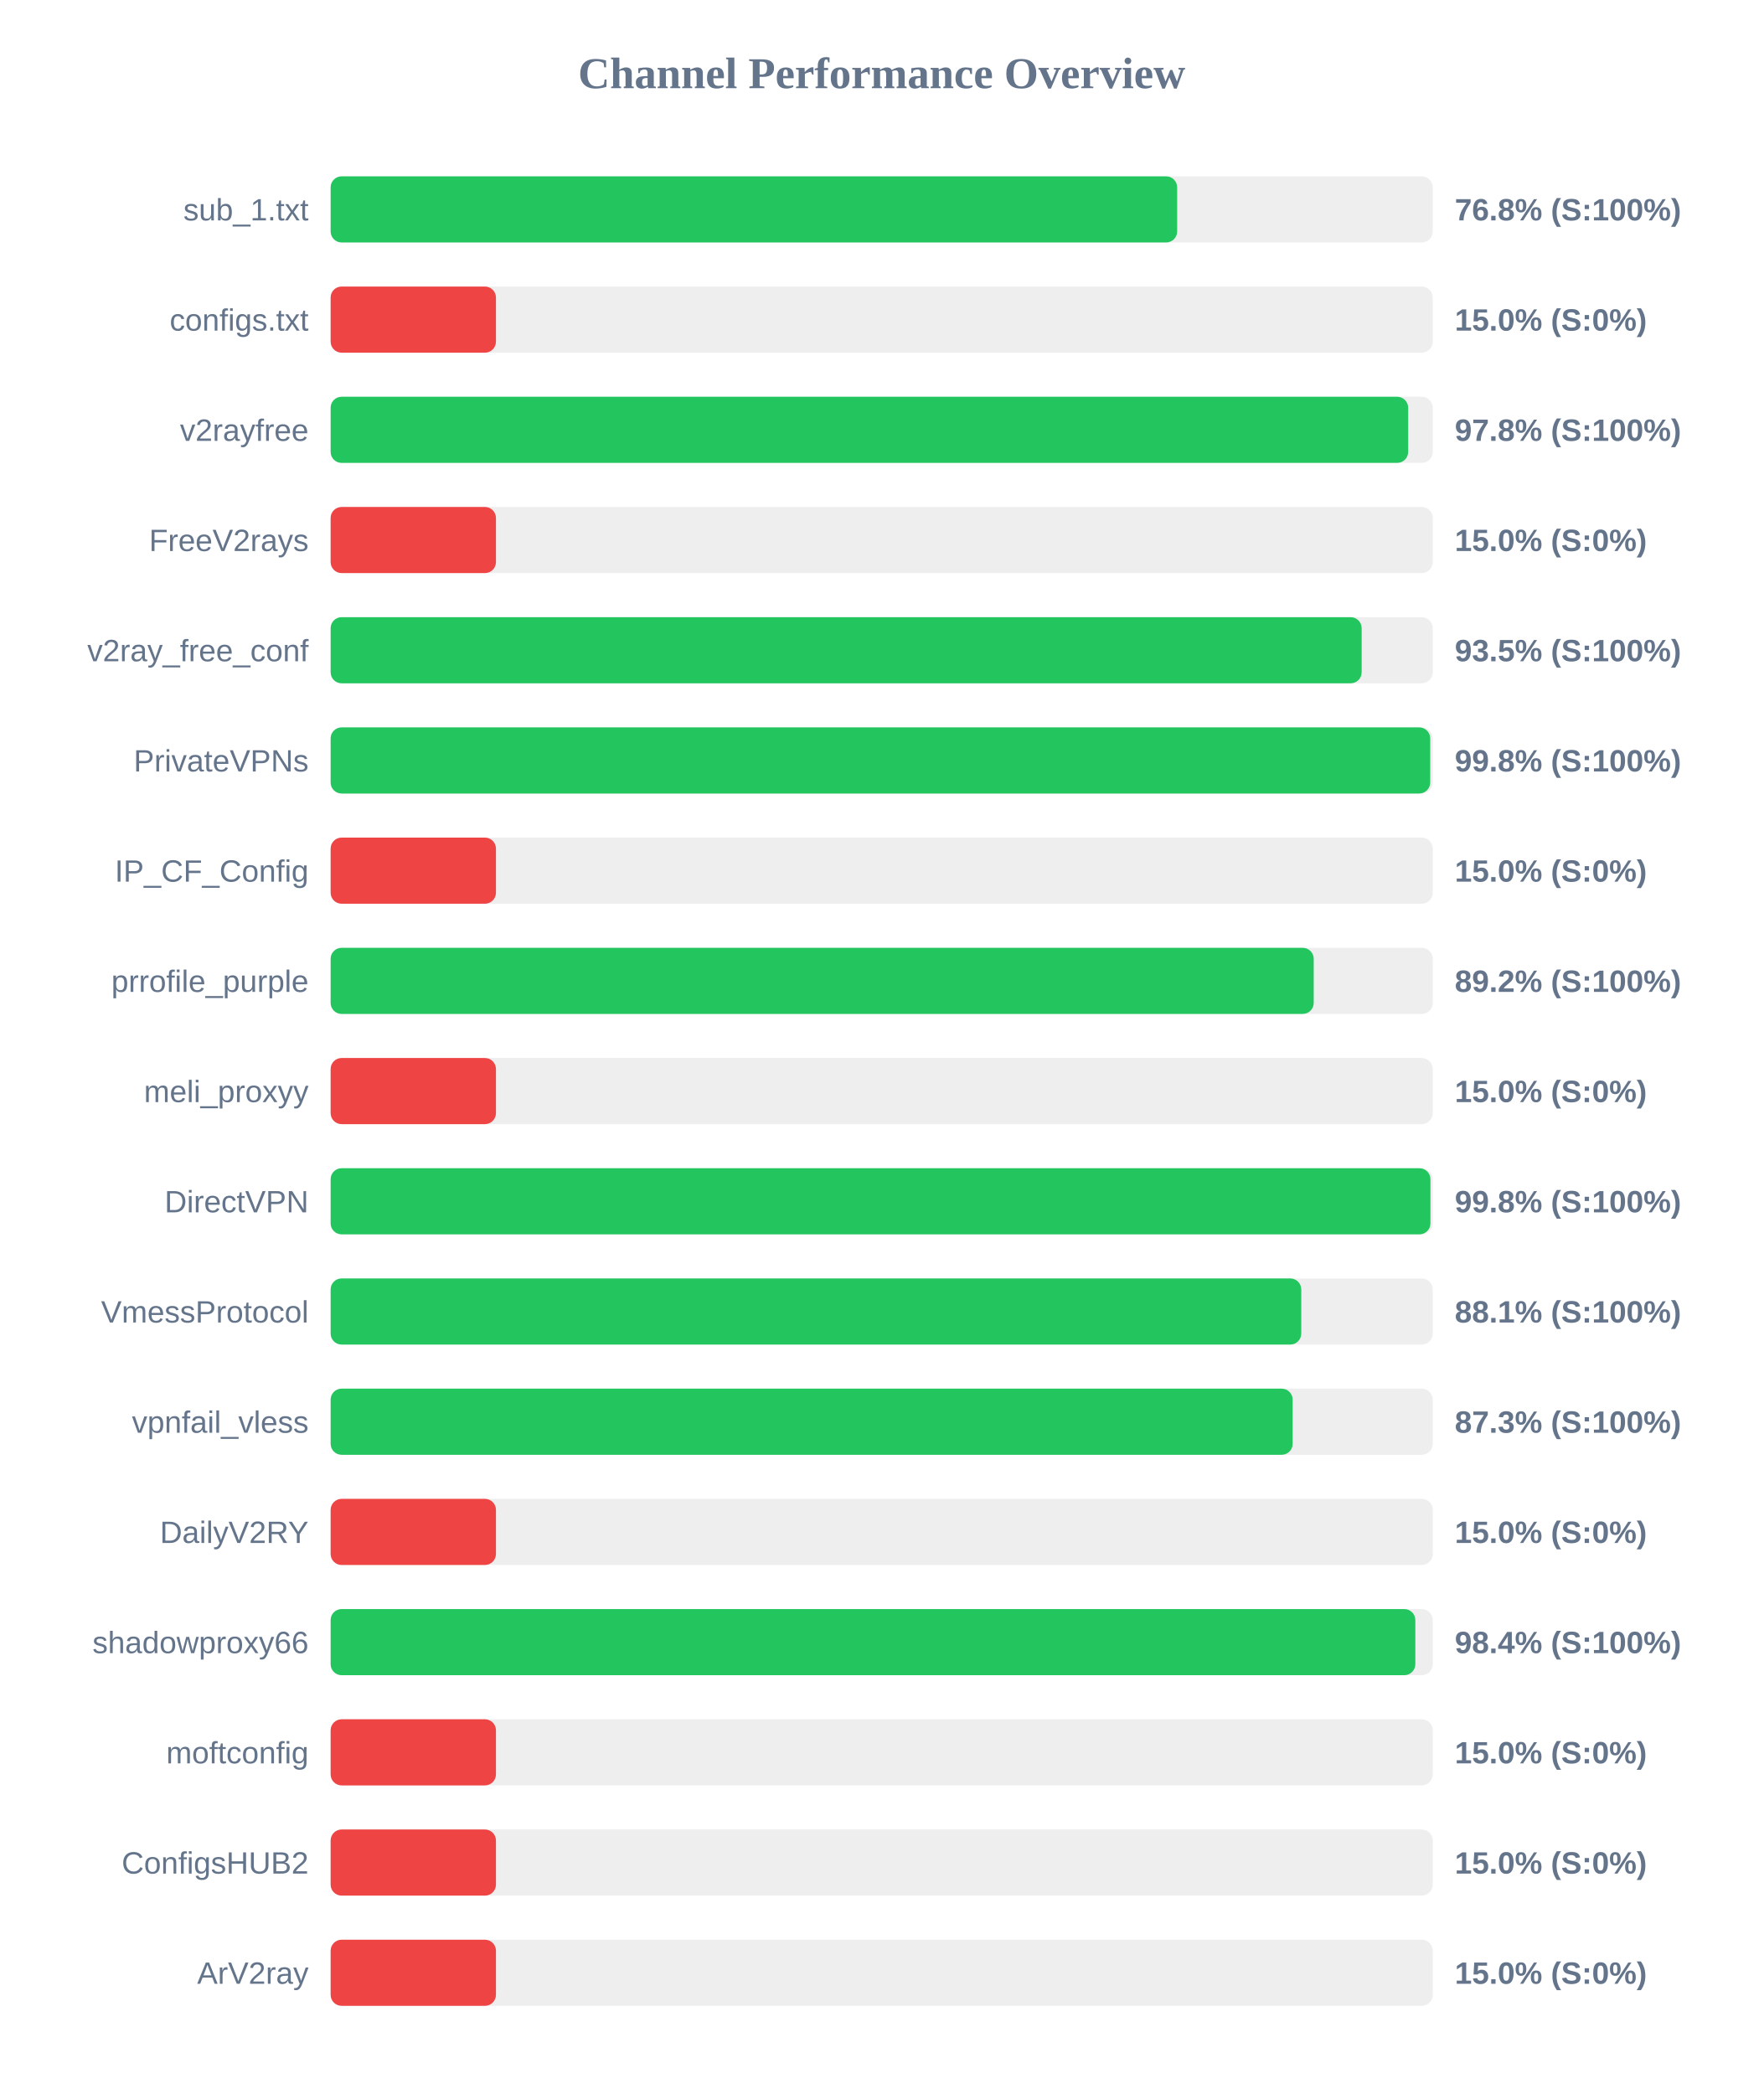
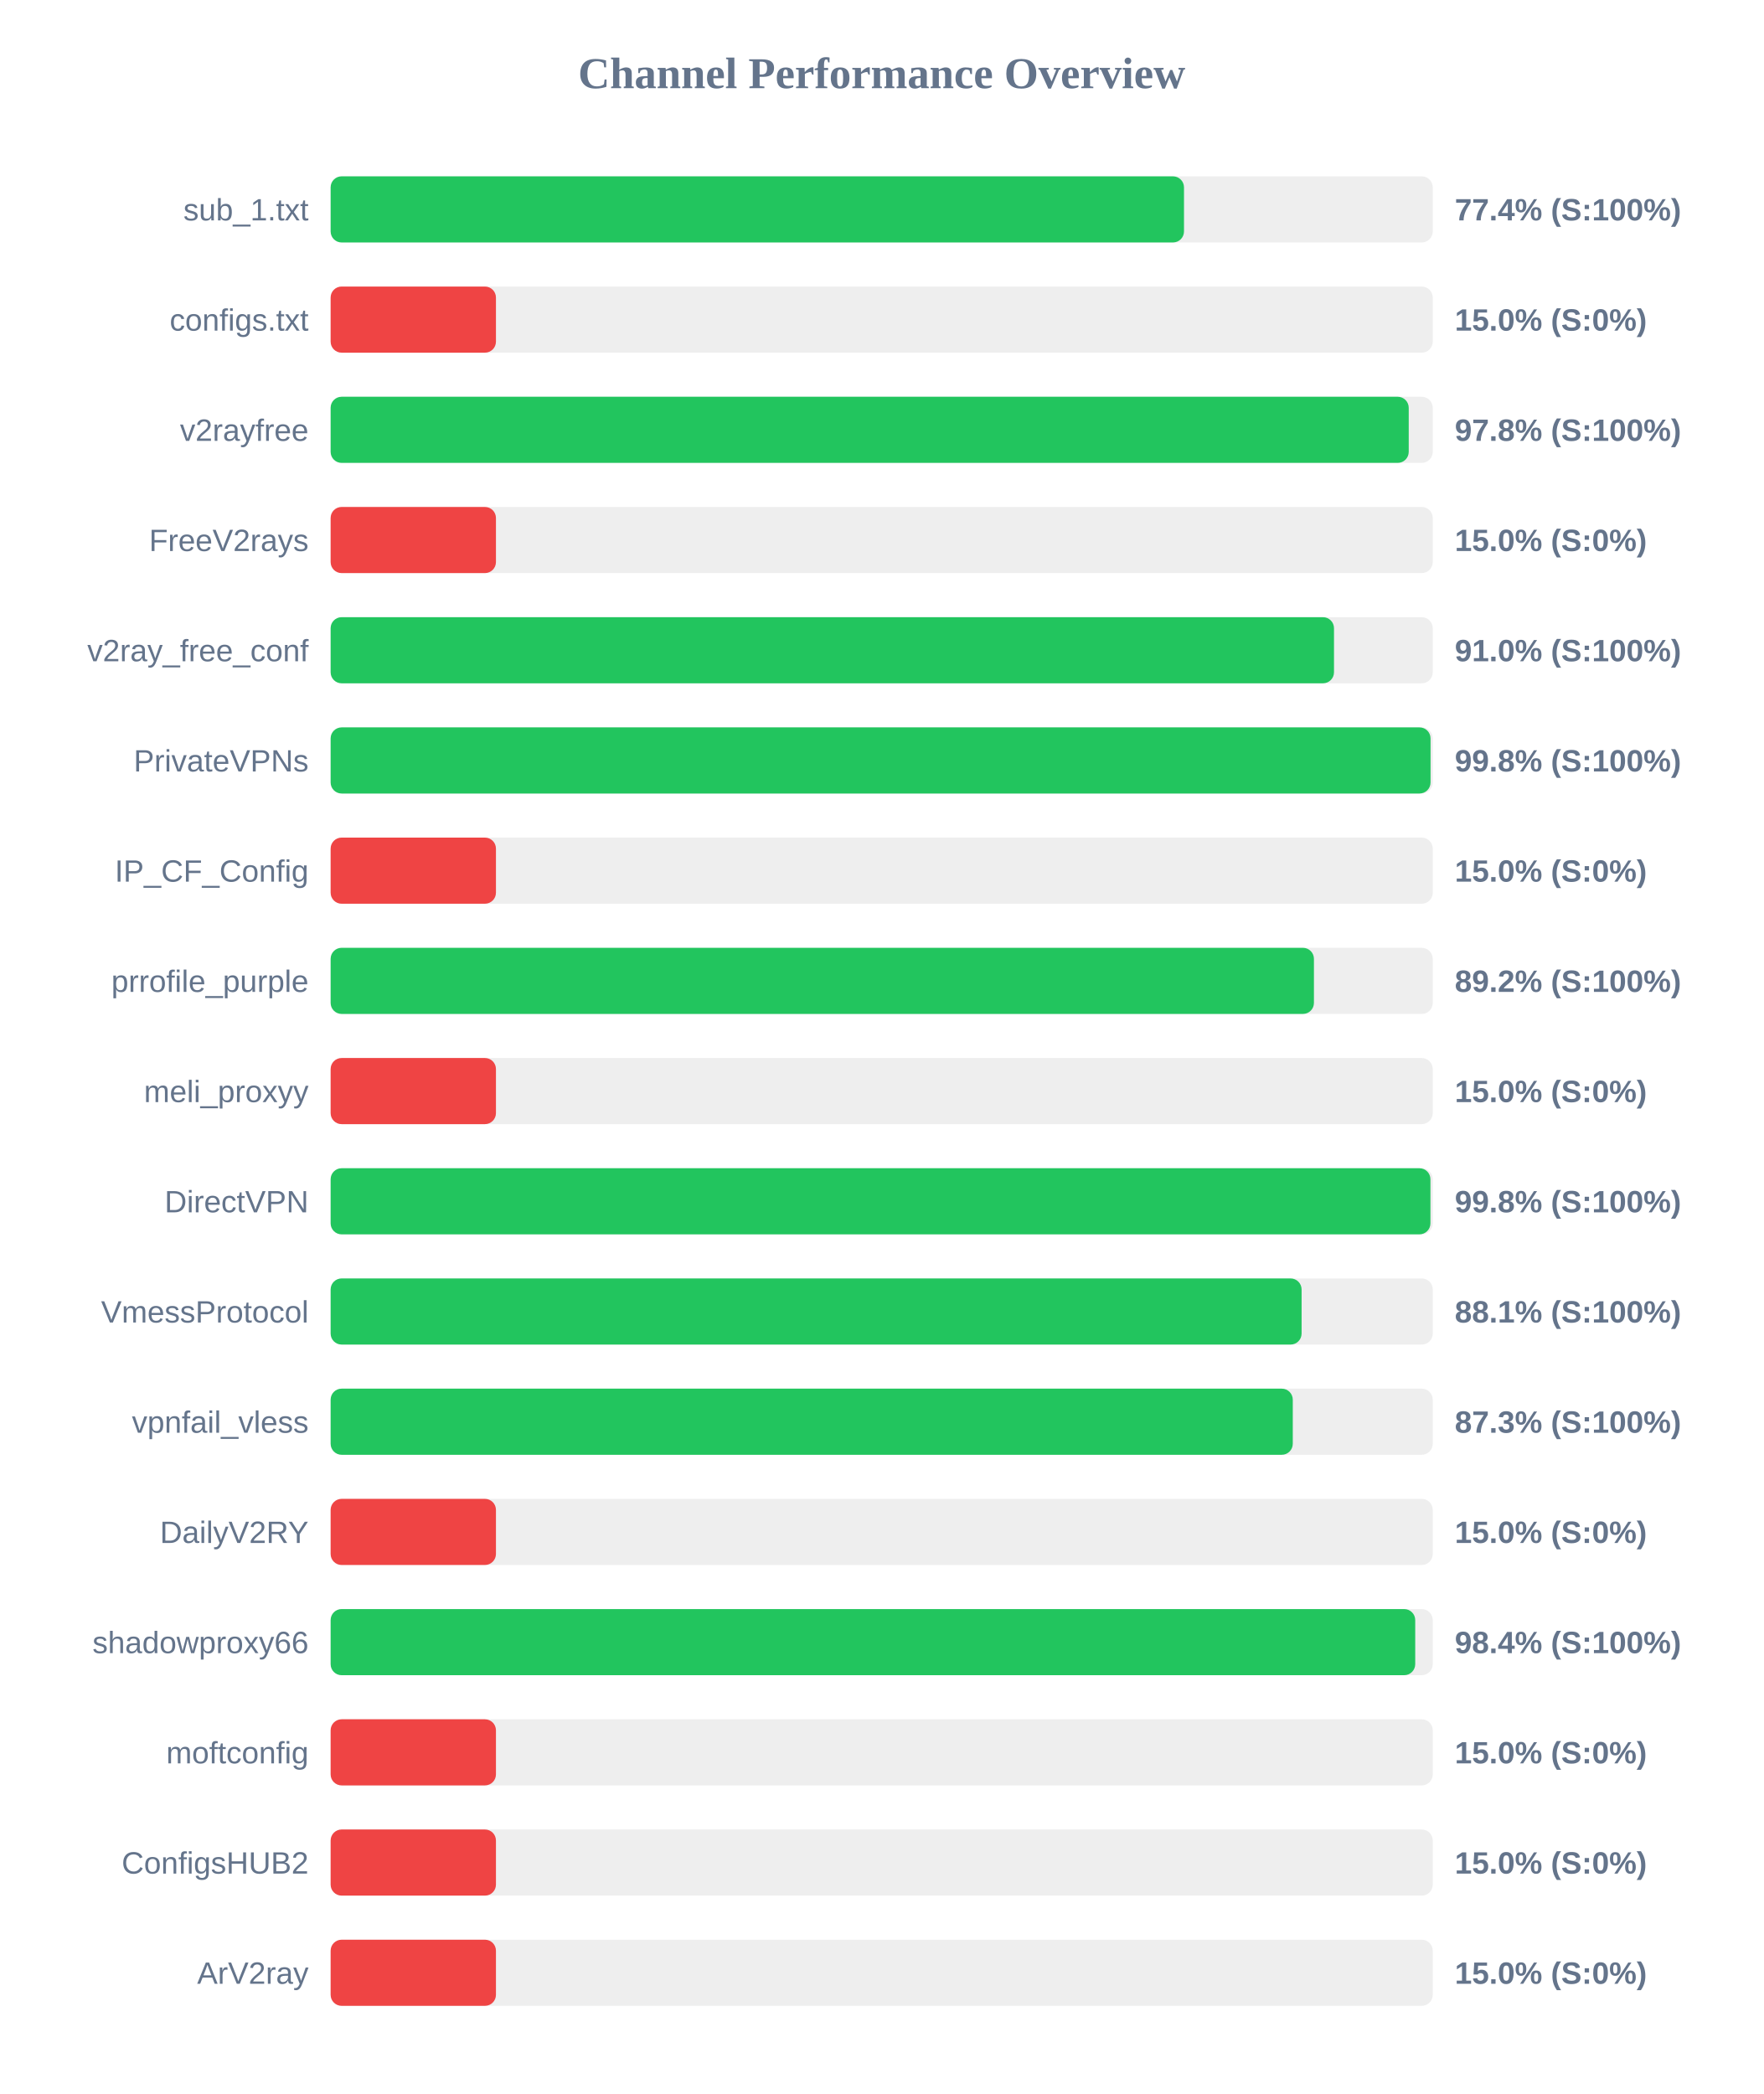
<svg xmlns="http://www.w3.org/2000/svg" width="800" height="950" version="1.1">
  <style>
        .row { font: 14px Arial; fill: #64748b; }
        .score { font: bold 14px Arial; fill: #64748b; }
    </style>
  <text x="400" y="40" text-anchor="middle" font-size="20px" font-weight="bold" fill="#64748b">Channel Performance Overview</text>
  <rect x="150" y="80" width="500" height="30" fill="#eee" rx="5" />
-   <rect x="150" y="80" width="384.05" height="30" fill="#22c55e" rx="5" />
+   <rect x="150" y="80" width="387.15" height="30" fill="#22c55e" rx="5" />
  <text x="140" y="100" text-anchor="end" class="row">sub_1.txt</text>
-   <text x="660" y="100" text-anchor="start" class="score">76.8% (S:100%)</text>
+   <text x="660" y="100" text-anchor="start" class="score">77.4% (S:100%)</text>
  <rect x="150" y="130" width="500" height="30" fill="#eee" rx="5" />
  <rect x="150" y="130" width="75.0" height="30" fill="#ef4444" rx="5" />
  <text x="140" y="150" text-anchor="end" class="row">configs.txt</text>
  <text x="660" y="150" text-anchor="start" class="score">15.0% (S:0%)</text>
  <rect x="150" y="180" width="500" height="30" fill="#eee" rx="5" />
-   <rect x="150" y="180" width="488.85" height="30" fill="#22c55e" rx="5" />
+   <rect x="150" y="180" width="489.1" height="30" fill="#22c55e" rx="5" />
  <text x="140" y="200" text-anchor="end" class="row">v2rayfree</text>
  <text x="660" y="200" text-anchor="start" class="score">97.8% (S:100%)</text>
  <rect x="150" y="230" width="500" height="30" fill="#eee" rx="5" />
  <rect x="150" y="230" width="75.0" height="30" fill="#ef4444" rx="5" />
  <text x="140" y="250" text-anchor="end" class="row">FreeV2rays</text>
  <text x="660" y="250" text-anchor="start" class="score">15.0% (S:0%)</text>
  <rect x="150" y="280" width="500" height="30" fill="#eee" rx="5" />
-   <rect x="150" y="280" width="467.75" height="30" fill="#22c55e" rx="5" />
+   <rect x="150" y="280" width="455.2" height="30" fill="#22c55e" rx="5" />
  <text x="140" y="300" text-anchor="end" class="row">v2ray_free_conf</text>
-   <text x="660" y="300" text-anchor="start" class="score">93.5% (S:100%)</text>
+   <text x="660" y="300" text-anchor="start" class="score">91.0% (S:100%)</text>
  <rect x="150" y="330" width="500" height="30" fill="#eee" rx="5" />
-   <rect x="150" y="330" width="498.85" height="30" fill="#22c55e" rx="5" />
+   <rect x="150" y="330" width="499.0" height="30" fill="#22c55e" rx="5" />
  <text x="140" y="350" text-anchor="end" class="row">PrivateVPNs</text>
  <text x="660" y="350" text-anchor="start" class="score">99.8% (S:100%)</text>
  <rect x="150" y="380" width="500" height="30" fill="#eee" rx="5" />
  <rect x="150" y="380" width="75.0" height="30" fill="#ef4444" rx="5" />
  <text x="140" y="400" text-anchor="end" class="row">IP_CF_Config</text>
  <text x="660" y="400" text-anchor="start" class="score">15.0% (S:0%)</text>
  <rect x="150" y="430" width="500" height="30" fill="#eee" rx="5" />
-   <rect x="150" y="430" width="446.0" height="30" fill="#22c55e" rx="5" />
+   <rect x="150" y="430" width="446.1" height="30" fill="#22c55e" rx="5" />
  <text x="140" y="450" text-anchor="end" class="row">prrofile_purple</text>
  <text x="660" y="450" text-anchor="start" class="score">89.2% (S:100%)</text>
  <rect x="150" y="480" width="500" height="30" fill="#eee" rx="5" />
  <rect x="150" y="480" width="75.0" height="30" fill="#ef4444" rx="5" />
  <text x="140" y="500" text-anchor="end" class="row">meli_proxyy</text>
  <text x="660" y="500" text-anchor="start" class="score">15.0% (S:0%)</text>
  <rect x="150" y="530" width="500" height="30" fill="#eee" rx="5" />
  <rect x="150" y="530" width="498.95" height="30" fill="#22c55e" rx="5" />
  <text x="140" y="550" text-anchor="end" class="row">DirectVPN</text>
  <text x="660" y="550" text-anchor="start" class="score">99.8% (S:100%)</text>
  <rect x="150" y="580" width="500" height="30" fill="#eee" rx="5" />
-   <rect x="150" y="580" width="440.35" height="30" fill="#22c55e" rx="5" />
+   <rect x="150" y="580" width="440.5" height="30" fill="#22c55e" rx="5" />
  <text x="140" y="600" text-anchor="end" class="row">VmessProtocol</text>
  <text x="660" y="600" text-anchor="start" class="score">88.1% (S:100%)</text>
  <rect x="150" y="630" width="500" height="30" fill="#eee" rx="5" />
-   <rect x="150" y="630" width="436.45" height="30" fill="#22c55e" rx="5" />
+   <rect x="150" y="630" width="436.5" height="30" fill="#22c55e" rx="5" />
  <text x="140" y="650" text-anchor="end" class="row">vpnfail_vless</text>
  <text x="660" y="650" text-anchor="start" class="score">87.3% (S:100%)</text>
  <rect x="150" y="680" width="500" height="30" fill="#eee" rx="5" />
  <rect x="150" y="680" width="75.0" height="30" fill="#ef4444" rx="5" />
  <text x="140" y="700" text-anchor="end" class="row">DailyV2RY</text>
  <text x="660" y="700" text-anchor="start" class="score">15.0% (S:0%)</text>
  <rect x="150" y="730" width="500" height="30" fill="#eee" rx="5" />
-   <rect x="150" y="730" width="492.1" height="30" fill="#22c55e" rx="5" />
+   <rect x="150" y="730" width="492.05" height="30" fill="#22c55e" rx="5" />
  <text x="140" y="750" text-anchor="end" class="row">shadowproxy66</text>
  <text x="660" y="750" text-anchor="start" class="score">98.4% (S:100%)</text>
  <rect x="150" y="780" width="500" height="30" fill="#eee" rx="5" />
  <rect x="150" y="780" width="75.0" height="30" fill="#ef4444" rx="5" />
  <text x="140" y="800" text-anchor="end" class="row">moftconfig</text>
  <text x="660" y="800" text-anchor="start" class="score">15.0% (S:0%)</text>
  <rect x="150" y="830" width="500" height="30" fill="#eee" rx="5" />
  <rect x="150" y="830" width="75.0" height="30" fill="#ef4444" rx="5" />
  <text x="140" y="850" text-anchor="end" class="row">ConfigsHUB2</text>
  <text x="660" y="850" text-anchor="start" class="score">15.0% (S:0%)</text>
  <rect x="150" y="880" width="500" height="30" fill="#eee" rx="5" />
  <rect x="150" y="880" width="75.0" height="30" fill="#ef4444" rx="5" />
  <text x="140" y="900" text-anchor="end" class="row">ArV2ray</text>
  <text x="660" y="900" text-anchor="start" class="score">15.0% (S:0%)</text>
</svg>
